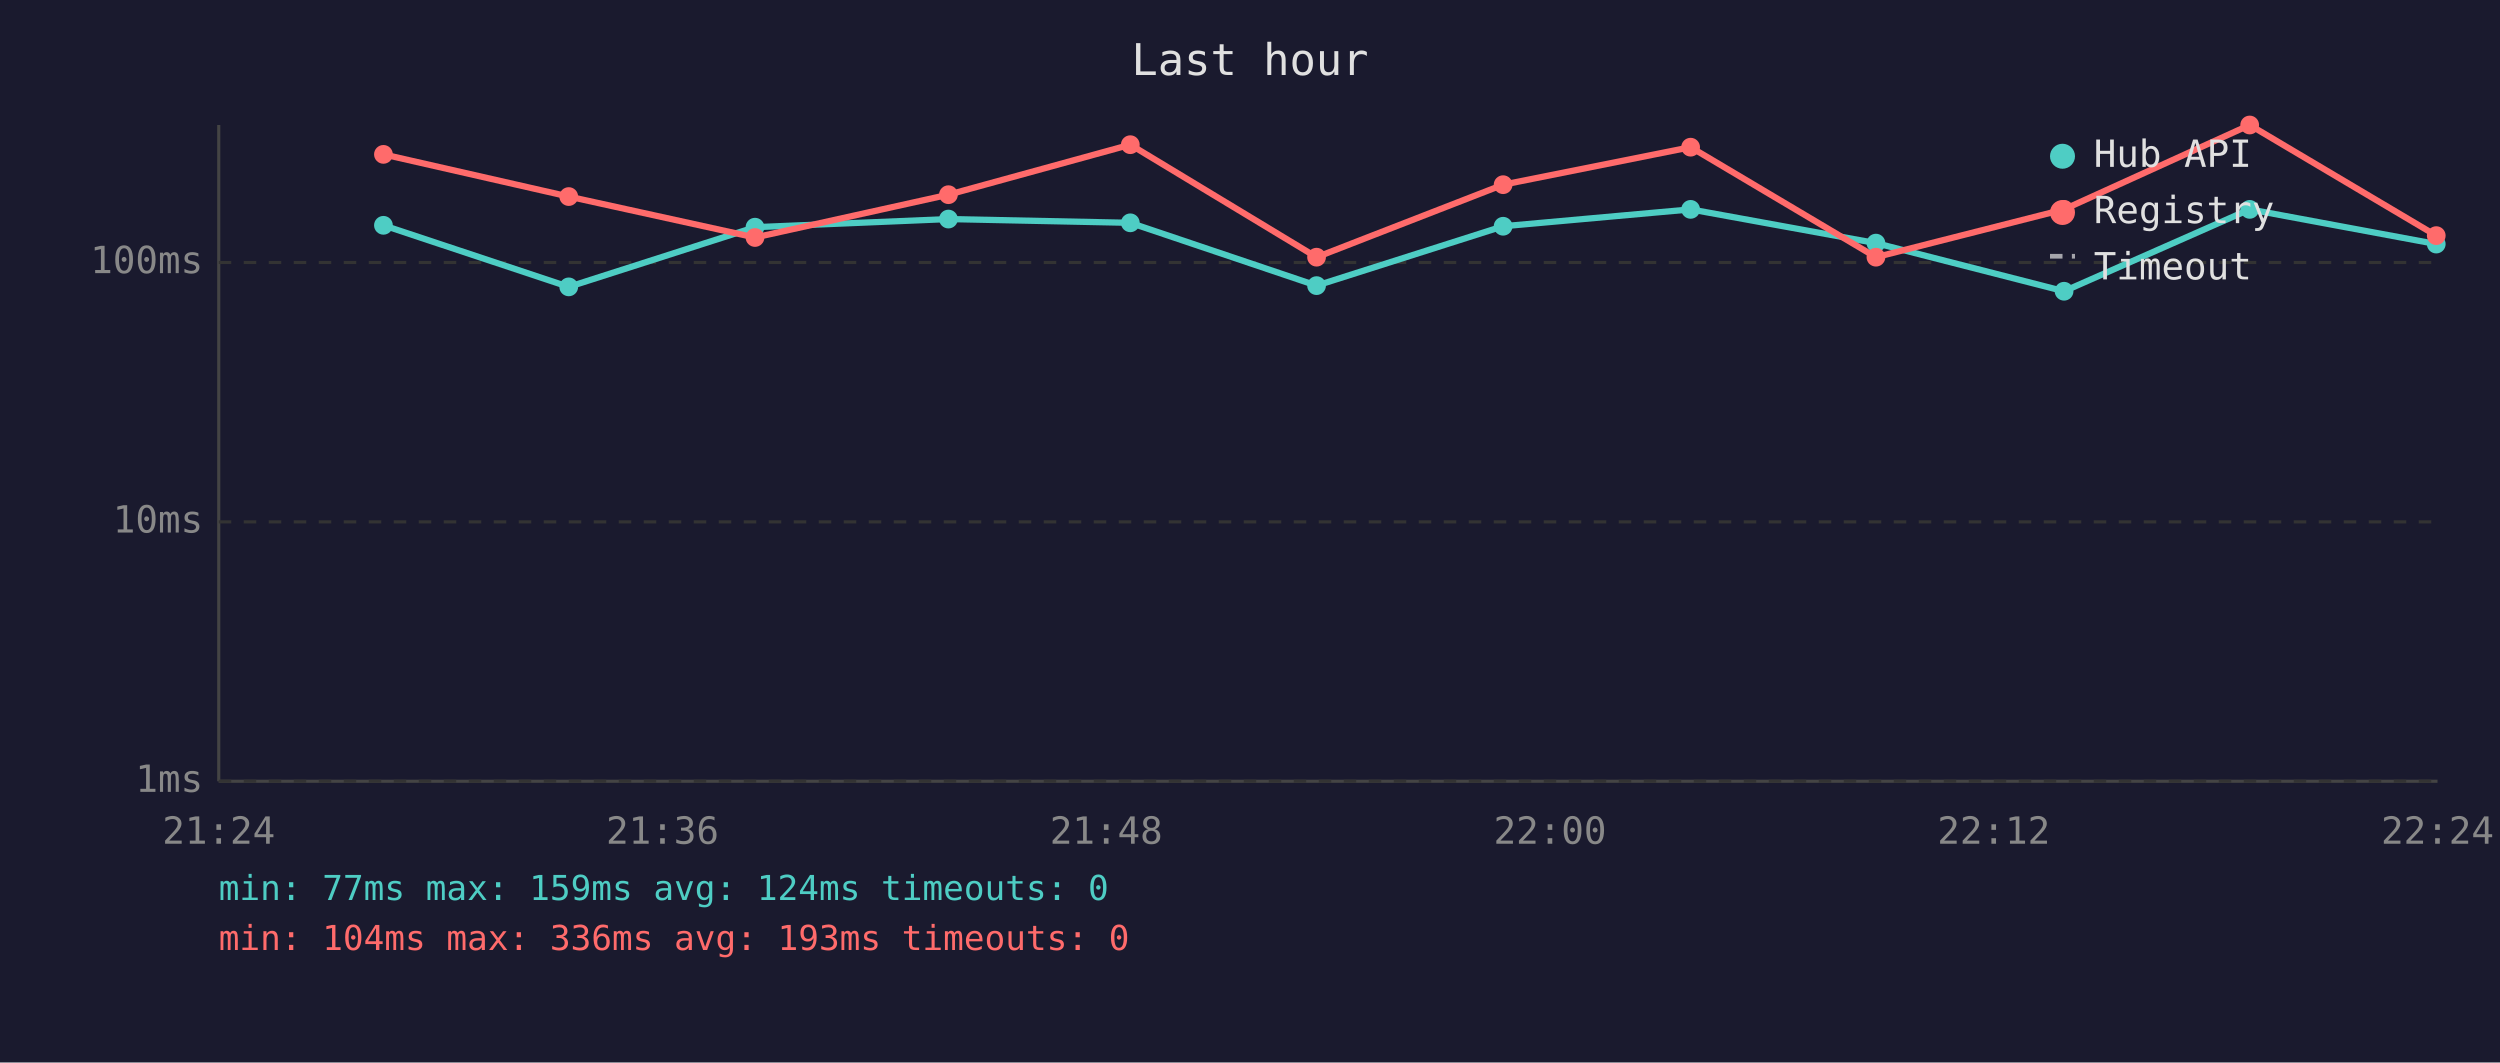
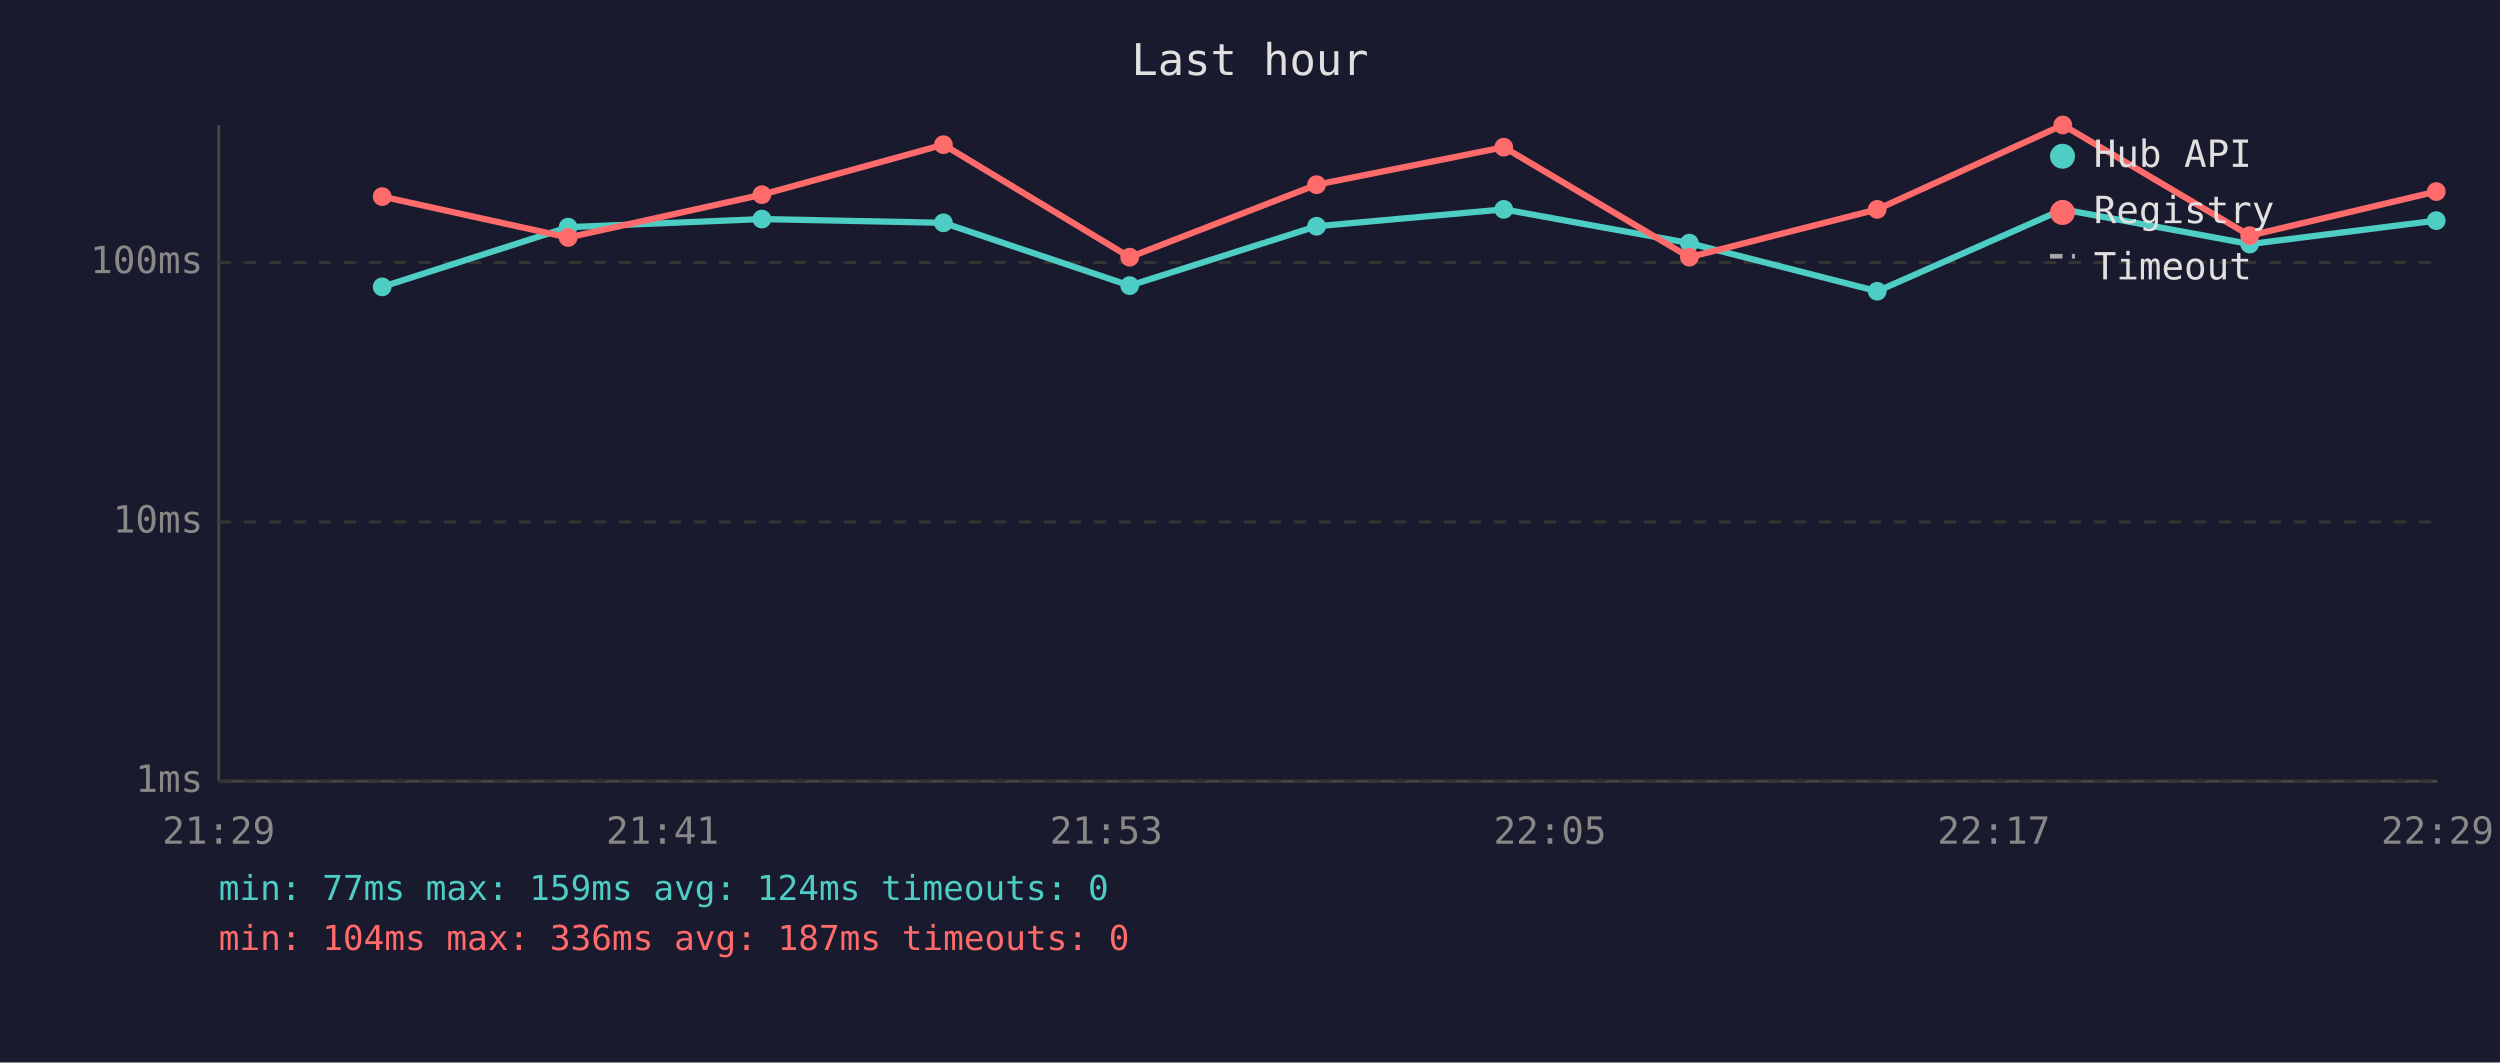
<svg xmlns="http://www.w3.org/2000/svg" viewBox="0 0 800 340" font-family="monospace" font-size="12">
  <rect width="800" height="340" fill="#1a1a2e" />
  <text x="400" y="24" fill="#e0e0e0" font-size="14" text-anchor="middle">Last hour</text>
  <line x1="70" y1="40" x2="70" y2="250" stroke="#444" stroke-width="1" />
  <line x1="70" y1="250" x2="780" y2="250" stroke="#444" stroke-width="1" />
  <line x1="70" y1="250" x2="780" y2="250" stroke="#333" stroke-width="1" stroke-dasharray="4" />
  <text x="65" y="250" fill="#888" text-anchor="end" dominant-baseline="middle">1ms</text>
  <line x1="70" y1="167" x2="780" y2="167" stroke="#333" stroke-width="1" stroke-dasharray="4" />
  <text x="65" y="167" fill="#888" text-anchor="end" dominant-baseline="middle">10ms</text>
  <line x1="70" y1="84" x2="780" y2="84" stroke="#333" stroke-width="1" stroke-dasharray="4" />
  <text x="65" y="84" fill="#888" text-anchor="end" dominant-baseline="middle">100ms</text>
-   <text x="70" y="270" fill="#888" text-anchor="middle">21:24</text>
-   <text x="212" y="270" fill="#888" text-anchor="middle">21:36</text>
-   <text x="354" y="270" fill="#888" text-anchor="middle">21:48</text>
-   <text x="496" y="270" fill="#888" text-anchor="middle">22:00</text>
-   <text x="638" y="270" fill="#888" text-anchor="middle">22:12</text>
-   <text x="780" y="270" fill="#888" text-anchor="middle">22:24</text>
-   <polyline points="122.7,72.1 182.0,91.8 241.6,72.7 303.5,70.1 361.7,71.3 421.3,91.4 481.0,72.4 541.0,67.0 600.3,77.8 660.5,93.2 719.9,67.0 779.6,78.1" fill="none" stroke="#4ecdc4" stroke-width="2" opacity="1" />
-   <circle cx="122.7" cy="72.1" r="3" fill="#4ecdc4" />
-   <circle cx="182.0" cy="91.8" r="3" fill="#4ecdc4" />
-   <circle cx="241.6" cy="72.7" r="3" fill="#4ecdc4" />
-   <circle cx="303.5" cy="70.1" r="3" fill="#4ecdc4" />
-   <circle cx="361.7" cy="71.3" r="3" fill="#4ecdc4" />
-   <circle cx="421.3" cy="91.4" r="3" fill="#4ecdc4" />
-   <circle cx="481.0" cy="72.4" r="3" fill="#4ecdc4" />
-   <circle cx="541.0" cy="67.0" r="3" fill="#4ecdc4" />
-   <circle cx="600.3" cy="77.8" r="3" fill="#4ecdc4" />
-   <circle cx="660.5" cy="93.2" r="3" fill="#4ecdc4" />
-   <circle cx="719.9" cy="67.0" r="3" fill="#4ecdc4" />
-   <circle cx="779.6" cy="78.1" r="3" fill="#4ecdc4" />
-   <polyline points="122.7,49.4 182.0,62.9 241.6,76.0 303.5,62.3 361.7,46.3 421.3,82.3 481.0,59.1 541.0,47.1 600.3,82.3 660.5,67.0 719.9,40.0 779.6,75.4" fill="none" stroke="#ff6b6b" stroke-width="2" opacity="1" />
-   <circle cx="122.7" cy="49.4" r="3" fill="#ff6b6b" />
-   <circle cx="182.0" cy="62.9" r="3" fill="#ff6b6b" />
-   <circle cx="241.6" cy="76.0" r="3" fill="#ff6b6b" />
-   <circle cx="303.5" cy="62.3" r="3" fill="#ff6b6b" />
-   <circle cx="361.7" cy="46.3" r="3" fill="#ff6b6b" />
-   <circle cx="421.3" cy="82.3" r="3" fill="#ff6b6b" />
-   <circle cx="481.0" cy="59.1" r="3" fill="#ff6b6b" />
-   <circle cx="541.0" cy="47.1" r="3" fill="#ff6b6b" />
-   <circle cx="600.3" cy="82.3" r="3" fill="#ff6b6b" />
-   <circle cx="660.5" cy="67.0" r="3" fill="#ff6b6b" />
-   <circle cx="719.9" cy="40.0" r="3" fill="#ff6b6b" />
-   <circle cx="779.6" cy="75.4" r="3" fill="#ff6b6b" />
+   <text x="70" y="270" fill="#888" text-anchor="middle">21:29</text>
+   <text x="212" y="270" fill="#888" text-anchor="middle">21:41</text>
+   <text x="354" y="270" fill="#888" text-anchor="middle">21:53</text>
+   <text x="496" y="270" fill="#888" text-anchor="middle">22:05</text>
+   <text x="638" y="270" fill="#888" text-anchor="middle">22:17</text>
+   <text x="780" y="270" fill="#888" text-anchor="middle">22:29</text>
+   <polyline points="122.3,91.8 181.8,72.7 243.8,70.1 301.9,71.3 361.5,91.4 421.3,72.4 481.2,67.0 540.6,77.8 600.7,93.2 660.1,67.0 719.9,78.1 779.6,70.6" fill="none" stroke="#4ecdc4" stroke-width="2" opacity="1" />
+   <circle cx="122.3" cy="91.8" r="3" fill="#4ecdc4" />
+   <circle cx="181.8" cy="72.7" r="3" fill="#4ecdc4" />
+   <circle cx="243.8" cy="70.1" r="3" fill="#4ecdc4" />
+   <circle cx="301.9" cy="71.3" r="3" fill="#4ecdc4" />
+   <circle cx="361.5" cy="91.4" r="3" fill="#4ecdc4" />
+   <circle cx="421.3" cy="72.4" r="3" fill="#4ecdc4" />
+   <circle cx="481.2" cy="67.0" r="3" fill="#4ecdc4" />
+   <circle cx="540.6" cy="77.8" r="3" fill="#4ecdc4" />
+   <circle cx="600.7" cy="93.2" r="3" fill="#4ecdc4" />
+   <circle cx="660.1" cy="67.0" r="3" fill="#4ecdc4" />
+   <circle cx="719.9" cy="78.1" r="3" fill="#4ecdc4" />
+   <circle cx="779.6" cy="70.6" r="3" fill="#4ecdc4" />
+   <polyline points="122.3,62.9 181.8,76.0 243.8,62.3 301.9,46.3 361.5,82.3 421.3,59.1 481.2,47.1 540.6,82.3 600.7,67.0 660.1,40.0 719.9,75.4 779.6,61.3" fill="none" stroke="#ff6b6b" stroke-width="2" opacity="1" />
+   <circle cx="122.3" cy="62.9" r="3" fill="#ff6b6b" />
+   <circle cx="181.8" cy="76.0" r="3" fill="#ff6b6b" />
+   <circle cx="243.8" cy="62.3" r="3" fill="#ff6b6b" />
+   <circle cx="301.9" cy="46.3" r="3" fill="#ff6b6b" />
+   <circle cx="361.5" cy="82.3" r="3" fill="#ff6b6b" />
+   <circle cx="421.3" cy="59.1" r="3" fill="#ff6b6b" />
+   <circle cx="481.2" cy="47.1" r="3" fill="#ff6b6b" />
+   <circle cx="540.6" cy="82.3" r="3" fill="#ff6b6b" />
+   <circle cx="600.7" cy="67.0" r="3" fill="#ff6b6b" />
+   <circle cx="660.1" cy="40.0" r="3" fill="#ff6b6b" />
+   <circle cx="719.9" cy="75.4" r="3" fill="#ff6b6b" />
+   <circle cx="779.6" cy="61.3" r="3" fill="#ff6b6b" />
  <circle cx="660" cy="50" r="4" fill="#4ecdc4" />
  <text x="670" y="50" fill="#e0e0e0" dominant-baseline="middle">Hub API</text>
  <circle cx="660" cy="68" r="4" fill="#ff6b6b" />
  <text x="670" y="68" fill="#e0e0e0" dominant-baseline="middle">Registry</text>
  <line x1="656" y1="82" x2="664" y2="82" stroke="#e0e0e0" stroke-width="1.5" stroke-dasharray="4,3" opacity="0.7" />
  <text x="670" y="86" fill="#e0e0e0" dominant-baseline="middle">Timeout</text>
  <text x="70" y="288" fill="#4ecdc4" font-size="11">min: 77ms  max: 159ms  avg: 124ms  timeouts: 0</text>
-   <text x="70" y="304" fill="#ff6b6b" font-size="11">min: 104ms  max: 336ms  avg: 193ms  timeouts: 0</text>
+   <text x="70" y="304" fill="#ff6b6b" font-size="11">min: 104ms  max: 336ms  avg: 187ms  timeouts: 0</text>
</svg>
